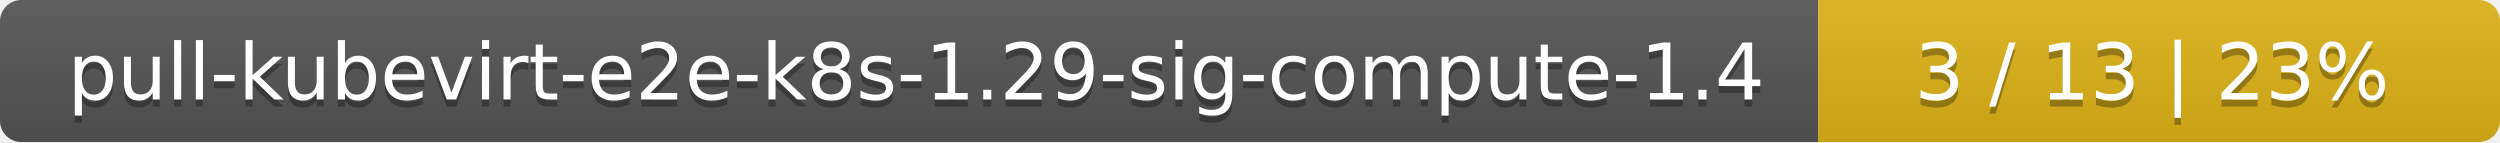
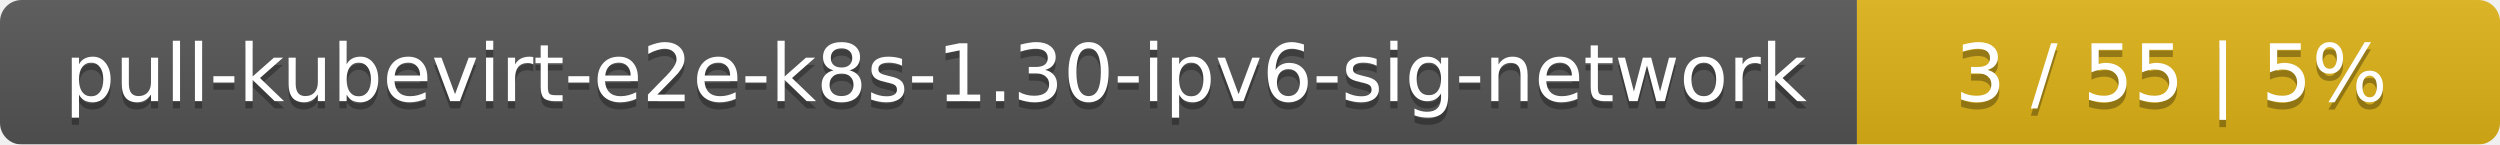
- <svg xmlns="http://www.w3.org/2000/svg" width="352" height="20">
+ <svg xmlns="http://www.w3.org/2000/svg" width="346" height="20">
  <linearGradient id="smooth" x2="0" y2="100%">
    <stop offset="0" stop-color="#bbb" stop-opacity=".1" />
    <stop offset="1" stop-opacity=".1" />
  </linearGradient>
  <mask id="round">
-     <rect width="352" height="20" rx="3" fill="#fff" />
+     <rect width="346" height="20" rx="3" fill="#fff" />
  </mask>
  <g mask="url(#round)">
-     <rect width="256" height="20" fill="#555" />
-     <rect x="256" width="96" height="20" fill="#dfb317" />
-     <rect width="352" height="20" fill="url(#smooth)" />
+     <rect width="257" height="20" fill="#555" />
+     <rect x="257" width="89" height="20" fill="#dfb317" />
+     <rect width="346" height="20" fill="url(#smooth)" />
  </g>
  <g fill="#fff" text-anchor="middle" font-family="DejaVu Sans,Verdana,Geneva,sans-serif" font-size="11">
-     <text x="129" y="15" fill="#010101" fill-opacity=".3">pull-kubevirt-e2e-k8s-1.29-sig-compute-1.4</text>
-     <text x="129" y="14">pull-kubevirt-e2e-k8s-1.29-sig-compute-1.4</text>
-     <text x="303" y="15" fill="#010101" fill-opacity=".3">3 / 13    |    23%</text>
-     <text x="303" y="14">3 / 13    |    23%</text>
+     <text x="129.5" y="15" fill="#010101" fill-opacity=".3">pull-kubevirt-e2e-k8s-1.30-ipv6-sig-network</text>
+     <text x="129.5" y="14">pull-kubevirt-e2e-k8s-1.30-ipv6-sig-network</text>
+     <text x="300.5" y="15" fill="#010101" fill-opacity=".3">3 / 55    |    5%</text>
+     <text x="300.5" y="14">3 / 55    |    5%</text>
  </g>
</svg>
